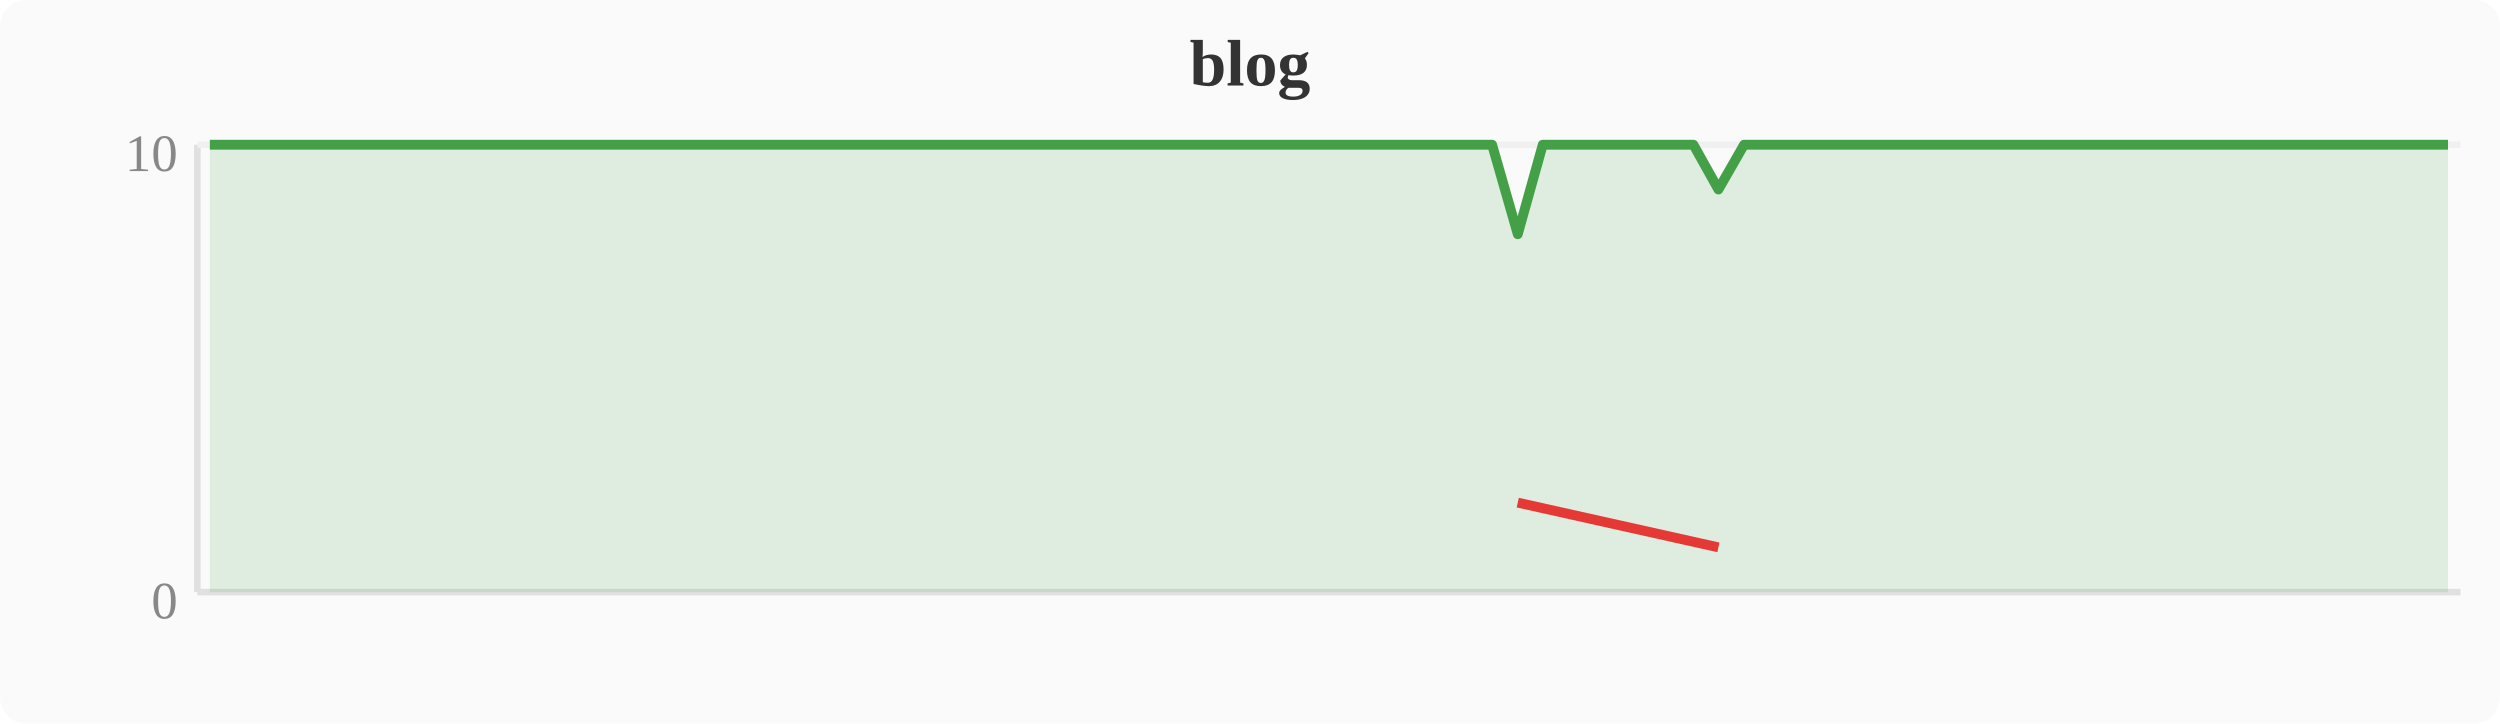
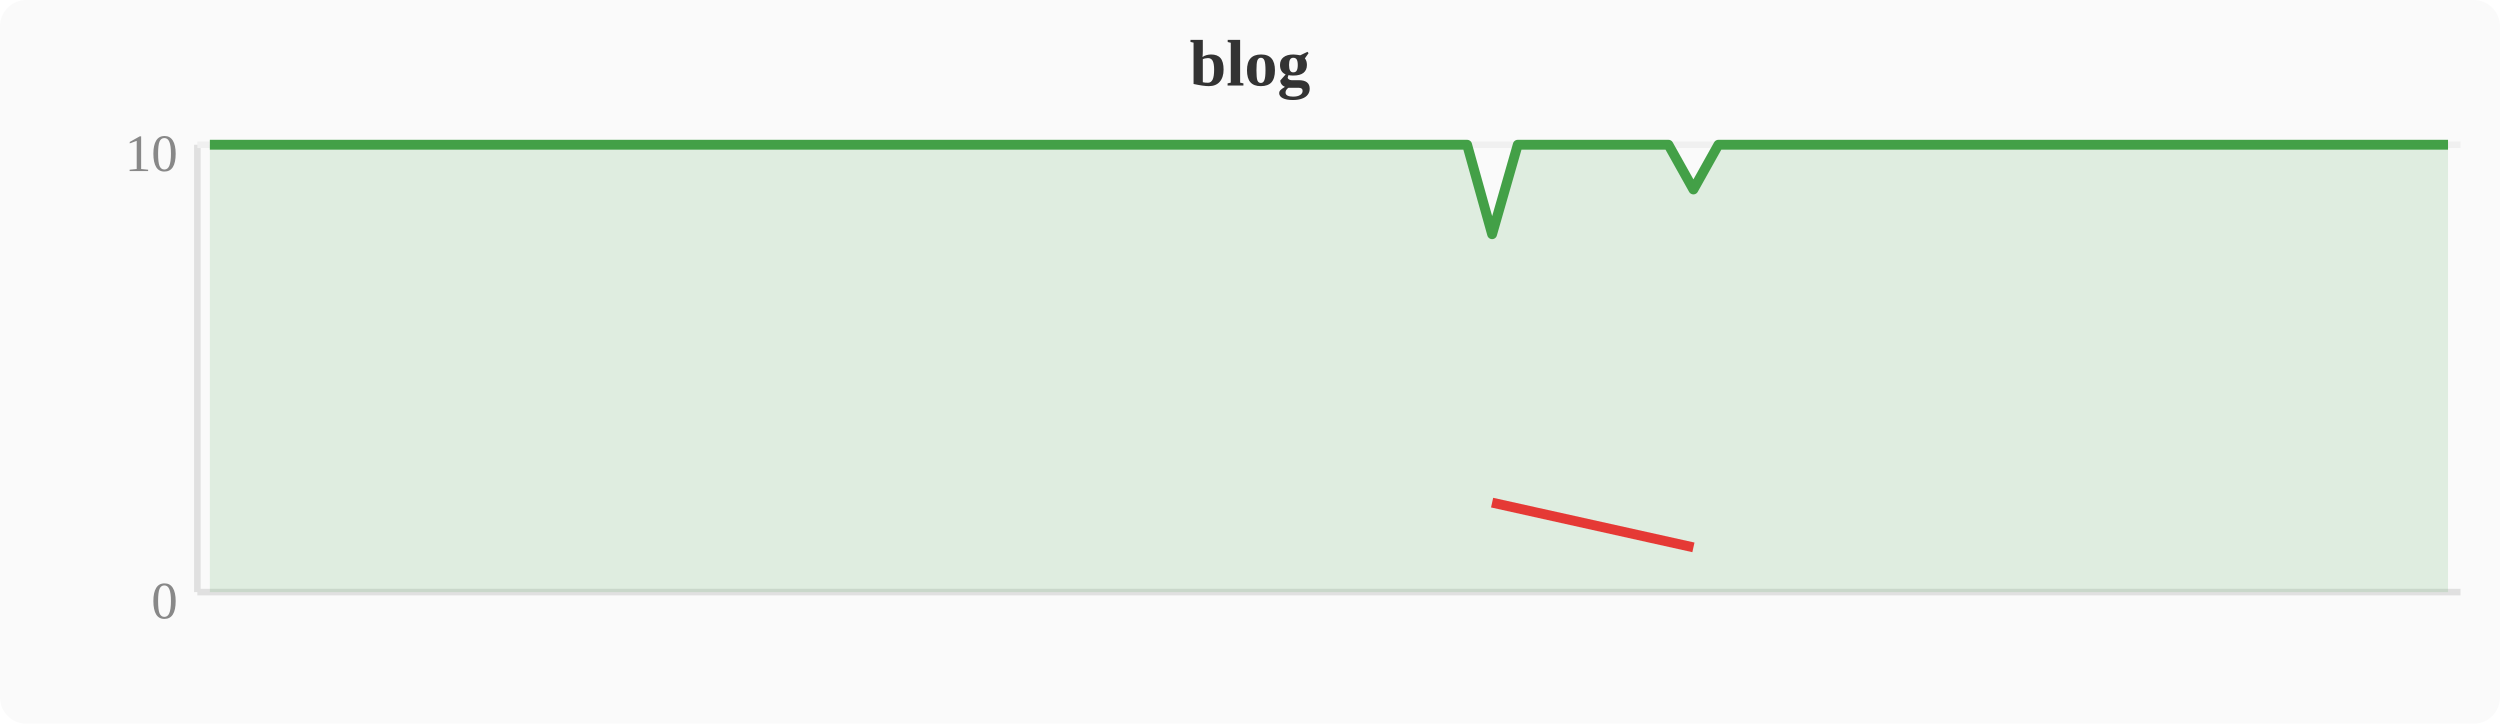
<svg xmlns="http://www.w3.org/2000/svg" width="380" height="110" viewBox="0 0 380 110">
  <rect width="380" height="110" fill="#fafafa" rx="4" />
  <text x="190" y="13" text-anchor="middle" font-size="10" font-weight="bold" fill="#333">blog</text>
  <line x1="30" y1="22" x2="30" y2="90" stroke="#e0e0e0" stroke-width="1" />
  <line x1="30" y1="90" x2="374" y2="90" stroke="#e0e0e0" stroke-width="1" />
  <line x1="30" y1="22" x2="374" y2="22" stroke="#f0f0f0" stroke-width="1" />
  <text x="27" y="94" text-anchor="end" font-size="8" fill="#888">0</text>
  <text x="27" y="26" text-anchor="end" font-size="8" fill="#888">10</text>
-   <polygon points="31.9,22.0 35.7,22.0 39.6,22.0 43.4,22.0 47.2,22.0 51.0,22.0 54.8,22.0 58.7,22.0 62.5,22.0 66.3,22.0 70.1,22.0 74.0,22.0 77.8,22.0 81.6,22.0 85.4,22.0 89.2,22.0 93.1,22.0 96.9,22.0 100.7,22.0 104.5,22.0 108.4,22.0 112.2,22.0 116.0,22.0 119.8,22.0 123.6,22.0 127.5,22.0 131.3,22.0 135.1,22.0 138.9,22.0 142.8,22.0 146.6,22.0 150.4,22.0 154.2,22.0 158.0,22.0 161.9,22.0 165.7,22.0 169.5,22.0 173.3,22.0 177.2,22.0 181.0,22.0 184.8,22.0 188.6,22.0 192.4,22.0 196.3,22.0 200.1,22.0 203.9,22.0 207.7,22.0 211.6,22.0 215.4,22.0 219.2,22.0 223.0,22.0 226.8,22.0 230.7,35.6 234.5,22.0 238.3,22.0 242.1,22.0 246.0,22.0 249.8,22.0 253.6,22.0 257.4,22.0 261.2,28.8 265.1,22.0 268.9,22.0 272.7,22.0 276.5,22.0 280.4,22.0 284.2,22.0 288.0,22.0 291.8,22.0 295.6,22.0 299.5,22.0 303.3,22.0 307.1,22.0 310.9,22.0 314.8,22.0 318.6,22.0 322.4,22.0 326.2,22.0 330.0,22.0 333.9,22.0 337.7,22.0 341.5,22.0 345.3,22.0 349.2,22.0 353.0,22.0 356.8,22.0 360.6,22.0 364.4,22.0 368.3,22.0 372.1,22.0 372.1,90 31.9,90" fill="#43a047" opacity="0.15" />
-   <polyline points="31.9,22.0 35.7,22.0 39.6,22.0 43.4,22.0 47.2,22.0 51.0,22.0 54.8,22.0 58.7,22.0 62.5,22.0 66.3,22.0 70.1,22.0 74.0,22.0 77.8,22.0 81.6,22.0 85.4,22.0 89.2,22.0 93.1,22.0 96.9,22.0 100.7,22.0 104.5,22.0 108.4,22.0 112.2,22.0 116.0,22.0 119.8,22.0 123.6,22.0 127.5,22.0 131.3,22.0 135.1,22.0 138.9,22.0 142.8,22.0 146.6,22.0 150.4,22.0 154.2,22.0 158.0,22.0 161.9,22.0 165.7,22.0 169.5,22.0 173.3,22.0 177.2,22.0 181.0,22.0 184.8,22.0 188.6,22.0 192.4,22.0 196.3,22.0 200.1,22.0 203.9,22.0 207.7,22.0 211.6,22.0 215.4,22.0 219.2,22.0 223.0,22.0 226.8,22.0 230.7,35.6 234.5,22.0 238.3,22.0 242.1,22.0 246.0,22.0 249.8,22.0 253.6,22.0 257.4,22.0 261.2,28.8 265.1,22.0 268.9,22.0 272.7,22.0 276.5,22.0 280.4,22.0 284.2,22.0 288.0,22.0 291.8,22.0 295.6,22.0 299.5,22.0 303.3,22.0 307.1,22.0 310.9,22.0 314.8,22.0 318.6,22.0 322.4,22.0 326.2,22.0 330.0,22.0 333.9,22.0 337.7,22.0 341.5,22.0 345.3,22.0 349.2,22.0 353.0,22.0 356.8,22.0 360.6,22.0 364.4,22.0 368.3,22.0 372.1,22.0" fill="none" stroke="#43a047" stroke-width="1.5" stroke-linejoin="round" />
-   <polyline points="230.7,76.4 261.2,83.2" fill="none" stroke="#e53935" stroke-width="1.5" stroke-linejoin="round" />
+   <polygon points="31.9,22.0 35.7,22.0 39.6,22.0 43.4,22.0 47.2,22.0 51.0,22.0 54.8,22.0 58.7,22.0 62.5,22.0 66.3,22.0 70.1,22.0 74.0,22.0 77.8,22.0 81.6,22.0 85.4,22.0 89.2,22.0 93.1,22.0 96.9,22.0 100.7,22.0 104.5,22.0 108.4,22.0 112.2,22.0 116.0,22.0 119.8,22.0 123.6,22.0 127.5,22.0 131.3,22.0 135.1,22.0 138.9,22.0 142.8,22.0 146.6,22.0 150.4,22.0 154.2,22.0 158.0,22.0 161.9,22.0 165.7,22.0 169.5,22.0 173.3,22.0 177.2,22.0 181.0,22.0 184.8,22.0 188.6,22.0 192.4,22.0 196.3,22.0 200.1,22.0 203.9,22.0 207.7,22.0 211.6,22.0 215.4,22.0 219.2,22.0 223.0,22.0 226.8,35.6 230.7,22.0 234.5,22.0 238.3,22.0 242.1,22.0 246.0,22.0 249.8,22.0 253.6,22.0 257.4,28.8 261.2,22.0 265.1,22.0 268.9,22.0 272.7,22.0 276.5,22.0 280.4,22.0 284.2,22.0 288.0,22.0 291.8,22.0 295.6,22.0 299.5,22.0 303.3,22.0 307.1,22.0 310.9,22.0 314.8,22.0 318.6,22.0 322.4,22.0 326.2,22.0 330.0,22.0 333.9,22.0 337.7,22.0 341.5,22.0 345.3,22.0 349.2,22.0 353.0,22.0 356.8,22.0 360.6,22.0 364.4,22.0 368.3,22.0 372.1,22.0 372.1,90 31.9,90" fill="#43a047" opacity="0.15" />
+   <polyline points="31.9,22.0 35.7,22.0 39.6,22.0 43.4,22.0 47.2,22.0 51.0,22.0 54.8,22.0 58.7,22.0 62.5,22.0 66.3,22.0 70.1,22.0 74.0,22.0 77.8,22.0 81.6,22.0 85.4,22.0 89.2,22.0 93.1,22.0 96.9,22.0 100.7,22.0 104.5,22.0 108.4,22.0 112.2,22.0 116.0,22.0 119.8,22.0 123.6,22.0 127.5,22.0 131.3,22.0 135.1,22.0 138.9,22.0 142.8,22.0 146.6,22.0 150.4,22.0 154.2,22.0 158.0,22.0 161.9,22.0 165.7,22.0 169.5,22.0 173.3,22.0 177.2,22.0 181.0,22.0 184.8,22.0 188.6,22.0 192.4,22.0 196.3,22.0 200.1,22.0 203.9,22.0 207.7,22.0 211.6,22.0 215.4,22.0 219.2,22.0 223.0,22.0 226.8,35.6 230.7,22.0 234.5,22.0 238.3,22.0 242.1,22.0 246.0,22.0 249.8,22.0 253.6,22.0 257.4,28.8 261.2,22.0 265.1,22.0 268.9,22.0 272.7,22.0 276.5,22.0 280.4,22.0 284.2,22.0 288.0,22.0 291.8,22.0 295.6,22.0 299.5,22.0 303.3,22.0 307.1,22.0 310.9,22.0 314.8,22.0 318.6,22.0 322.4,22.0 326.2,22.0 330.0,22.0 333.9,22.0 337.7,22.0 341.5,22.0 345.3,22.0 349.2,22.0 353.0,22.0 356.8,22.0 360.6,22.0 364.4,22.0 368.3,22.0 372.1,22.0" fill="none" stroke="#43a047" stroke-width="1.5" stroke-linejoin="round" />
+   <polyline points="226.8,76.4 257.4,83.2" fill="none" stroke="#e53935" stroke-width="1.5" stroke-linejoin="round" />
</svg>
